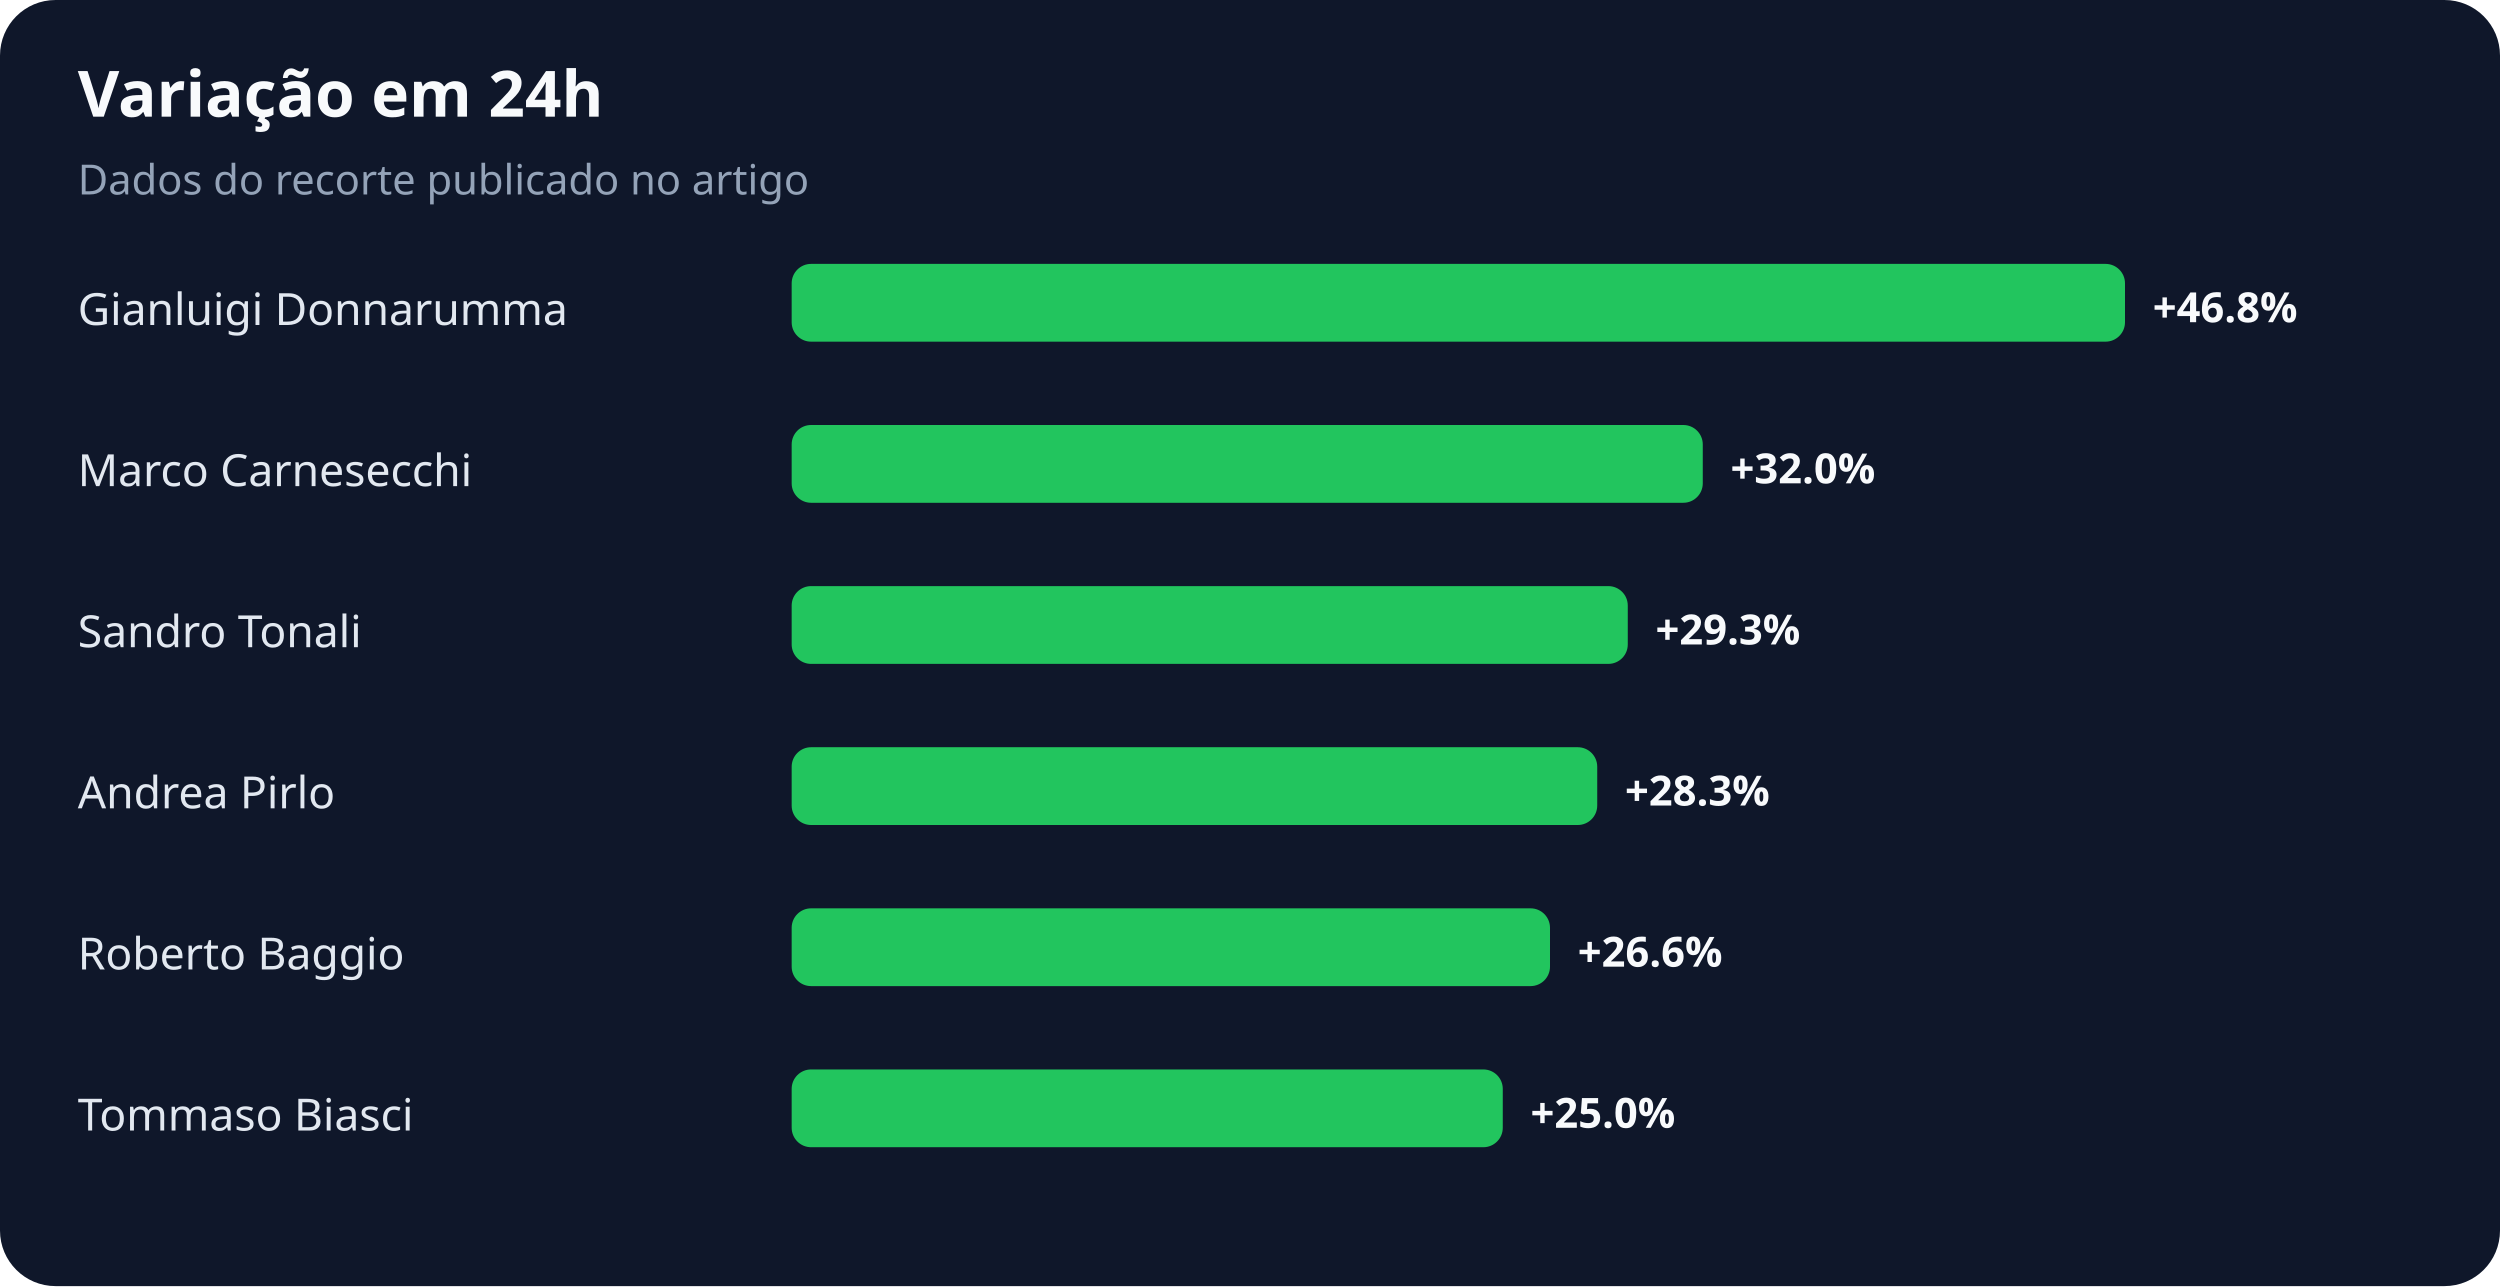
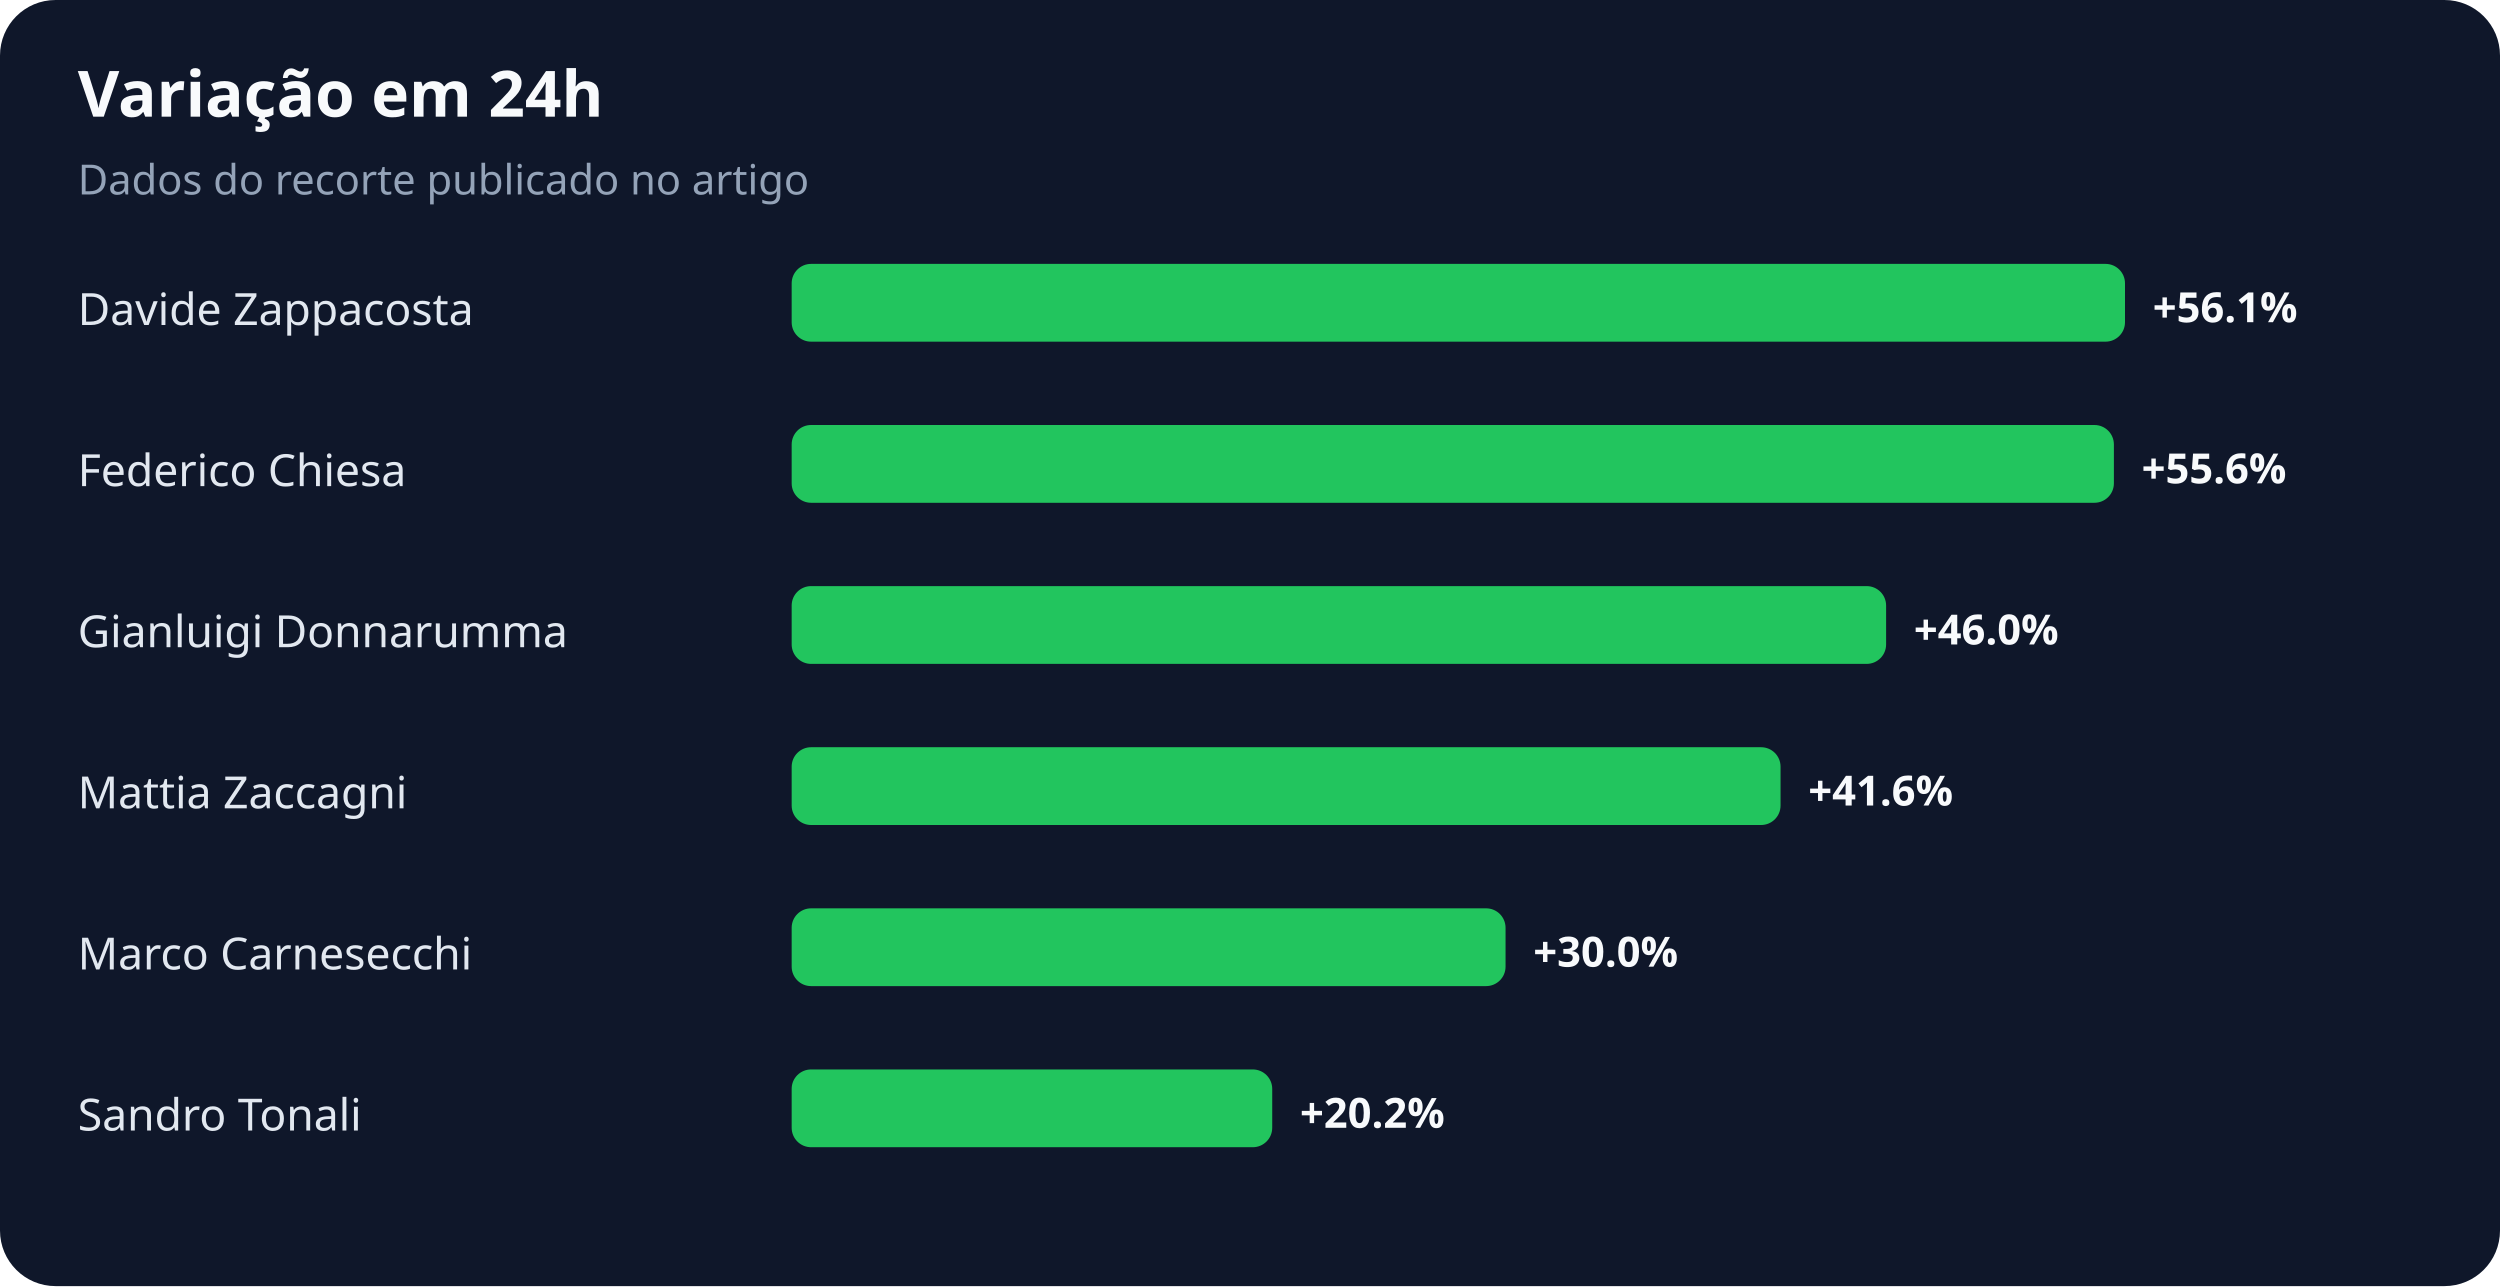
<svg xmlns="http://www.w3.org/2000/svg" width="900" height="463" viewBox="0 0 900 463" role="img" aria-labelledby="title desc">
  <rect width="100%" height="100%" rx="20" fill="#0f172a" />
  <text x="28" y="42" fill="#f8fafc" font-family="system-ui,sans-serif" font-size="23" font-weight="700">Variação em 24h</text>
  <text x="28" y="70" fill="#94a3b8" font-family="system-ui,sans-serif" font-size="15">Dados do recorte publicado no artigo</text>
-   <text x="28" y="117" fill="#e2e8f0" font-family="system-ui,sans-serif" font-size="16">Gianluigi Donnarumma</text>
+   <text x="28" y="117" fill="#e2e8f0" font-family="system-ui,sans-serif" font-size="16">Davide Zappacosta</text>
  <rect x="285" y="95" width="480" height="28" rx="7" fill="#22c55e" />
-   <text x="775" y="116" fill="#f8fafc" font-family="system-ui,sans-serif" font-size="15" font-weight="700">+46.8%</text>
-   <text x="28" y="175" fill="#e2e8f0" font-family="system-ui,sans-serif" font-size="16">Marco Carnesecchi</text>
-   <rect x="285" y="153" width="328" height="28" rx="7" fill="#22c55e" />
-   <text x="623" y="174" fill="#f8fafc" font-family="system-ui,sans-serif" font-size="15" font-weight="700">+32.0%</text>
-   <text x="28" y="233" fill="#e2e8f0" font-family="system-ui,sans-serif" font-size="16">Sandro Tonali</text>
-   <rect x="285" y="211" width="301" height="28" rx="7" fill="#22c55e" />
-   <text x="596" y="232" fill="#f8fafc" font-family="system-ui,sans-serif" font-size="15" font-weight="700">+29.3%</text>
-   <text x="28" y="291" fill="#e2e8f0" font-family="system-ui,sans-serif" font-size="16">Andrea Pirlo</text>
-   <rect x="285" y="269" width="290" height="28" rx="7" fill="#22c55e" />
-   <text x="585" y="290" fill="#f8fafc" font-family="system-ui,sans-serif" font-size="15" font-weight="700">+28.3%</text>
-   <text x="28" y="349" fill="#e2e8f0" font-family="system-ui,sans-serif" font-size="16">Roberto Baggio</text>
-   <rect x="285" y="327" width="273" height="28" rx="7" fill="#22c55e" />
-   <text x="568" y="348" fill="#f8fafc" font-family="system-ui,sans-serif" font-size="15" font-weight="700">+26.6%</text>
-   <text x="28" y="407" fill="#e2e8f0" font-family="system-ui,sans-serif" font-size="16">Tommaso Biasci</text>
-   <rect x="285" y="385" width="256" height="28" rx="7" fill="#22c55e" />
-   <text x="551" y="406" fill="#f8fafc" font-family="system-ui,sans-serif" font-size="15" font-weight="700">+25.0%</text>
+   <text x="775" y="116" fill="#f8fafc" font-family="system-ui,sans-serif" font-size="15" font-weight="700">+56.1%</text>
+   <text x="28" y="175" fill="#e2e8f0" font-family="system-ui,sans-serif" font-size="16">Federico Chiesa</text>
+   <rect x="285" y="153" width="476" height="28" rx="7" fill="#22c55e" />
+   <text x="771" y="174" fill="#f8fafc" font-family="system-ui,sans-serif" font-size="15" font-weight="700">+55.6%</text>
+   <text x="28" y="233" fill="#e2e8f0" font-family="system-ui,sans-serif" font-size="16">Gianluigi Donnarumma</text>
+   <rect x="285" y="211" width="394" height="28" rx="7" fill="#22c55e" />
+   <text x="689" y="232" fill="#f8fafc" font-family="system-ui,sans-serif" font-size="15" font-weight="700">+46.0%</text>
+   <text x="28" y="291" fill="#e2e8f0" font-family="system-ui,sans-serif" font-size="16">Mattia Zaccagni</text>
+   <rect x="285" y="269" width="356" height="28" rx="7" fill="#22c55e" />
+   <text x="651" y="290" fill="#f8fafc" font-family="system-ui,sans-serif" font-size="15" font-weight="700">+41.6%</text>
+   <text x="28" y="349" fill="#e2e8f0" font-family="system-ui,sans-serif" font-size="16">Marco Carnesecchi</text>
+   <rect x="285" y="327" width="257" height="28" rx="7" fill="#22c55e" />
+   <text x="552" y="348" fill="#f8fafc" font-family="system-ui,sans-serif" font-size="15" font-weight="700">+30.0%</text>
+   <text x="28" y="407" fill="#e2e8f0" font-family="system-ui,sans-serif" font-size="16">Sandro Tonali</text>
+   <rect x="285" y="385" width="173" height="28" rx="7" fill="#22c55e" />
+   <text x="468" y="406" fill="#f8fafc" font-family="system-ui,sans-serif" font-size="15" font-weight="700">+20.2%</text>
</svg>
